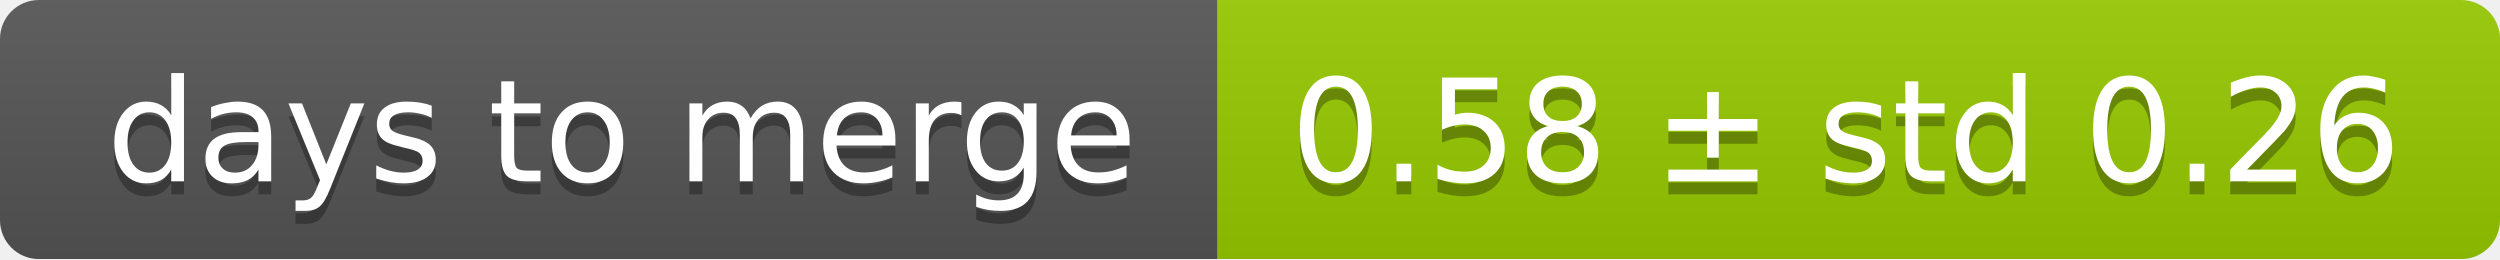
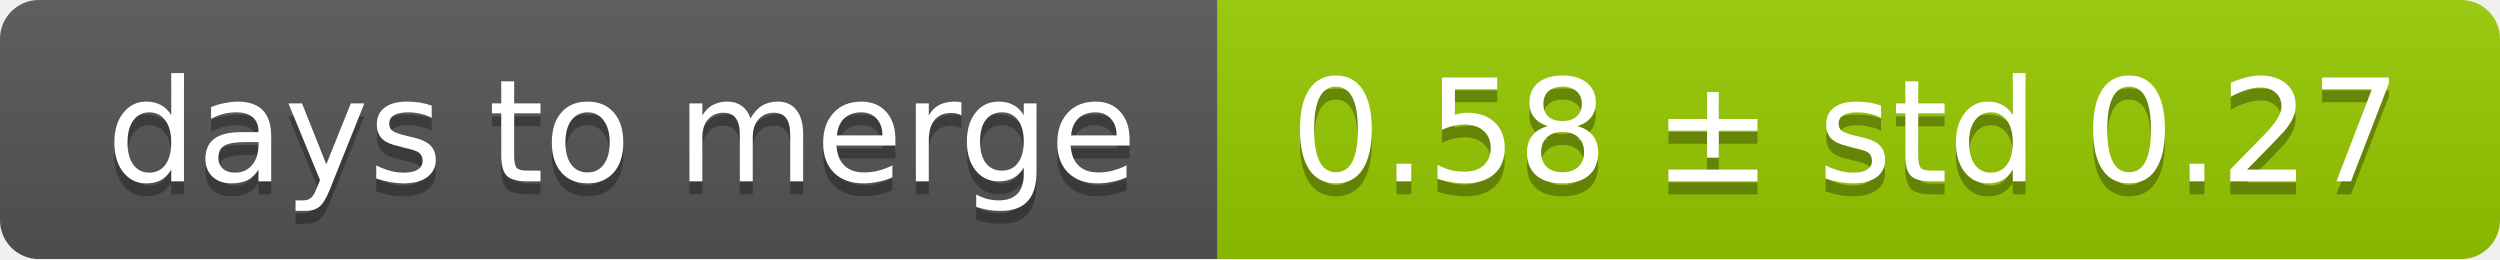
<svg xmlns="http://www.w3.org/2000/svg" width="193" height="20">
  <linearGradient id="smooth" x2="0" y2="100%">
    <stop offset="0" stop-color="#bbb" stop-opacity=".1" />
    <stop offset="1" stop-opacity=".1" />
  </linearGradient>
  <mask id="round">
    <rect width="193" height="20" rx="3" fill="#fff" />
  </mask>
  <g mask="url(#round)">
    <rect width="94" height="20" fill="#555" />
    <rect x="94" width="99" height="20" fill="#97ca00" />
    <rect width="193" height="20" fill="url(#smooth)" />
  </g>
  <g fill="#fff" text-anchor="middle" font-family="DejaVu Sans,Verdana,Geneva,sans-serif" font-size="11">
    <text x="48" y="15" fill="#010101" fill-opacity=".3">days to merge</text>
    <text x="48" y="14">days to merge</text>
-     <text x="142.5" y="15" fill="#010101" fill-opacity=".3">0.58 ± std 0.26</text>
-     <text x="142.5" y="14">0.58 ± std 0.26</text>
+     <text x="142.5" y="15" fill="#010101" fill-opacity=".3">0.58 ± std 0.27</text>
+     <text x="142.5" y="14">0.58 ± std 0.27</text>
  </g>
</svg>
